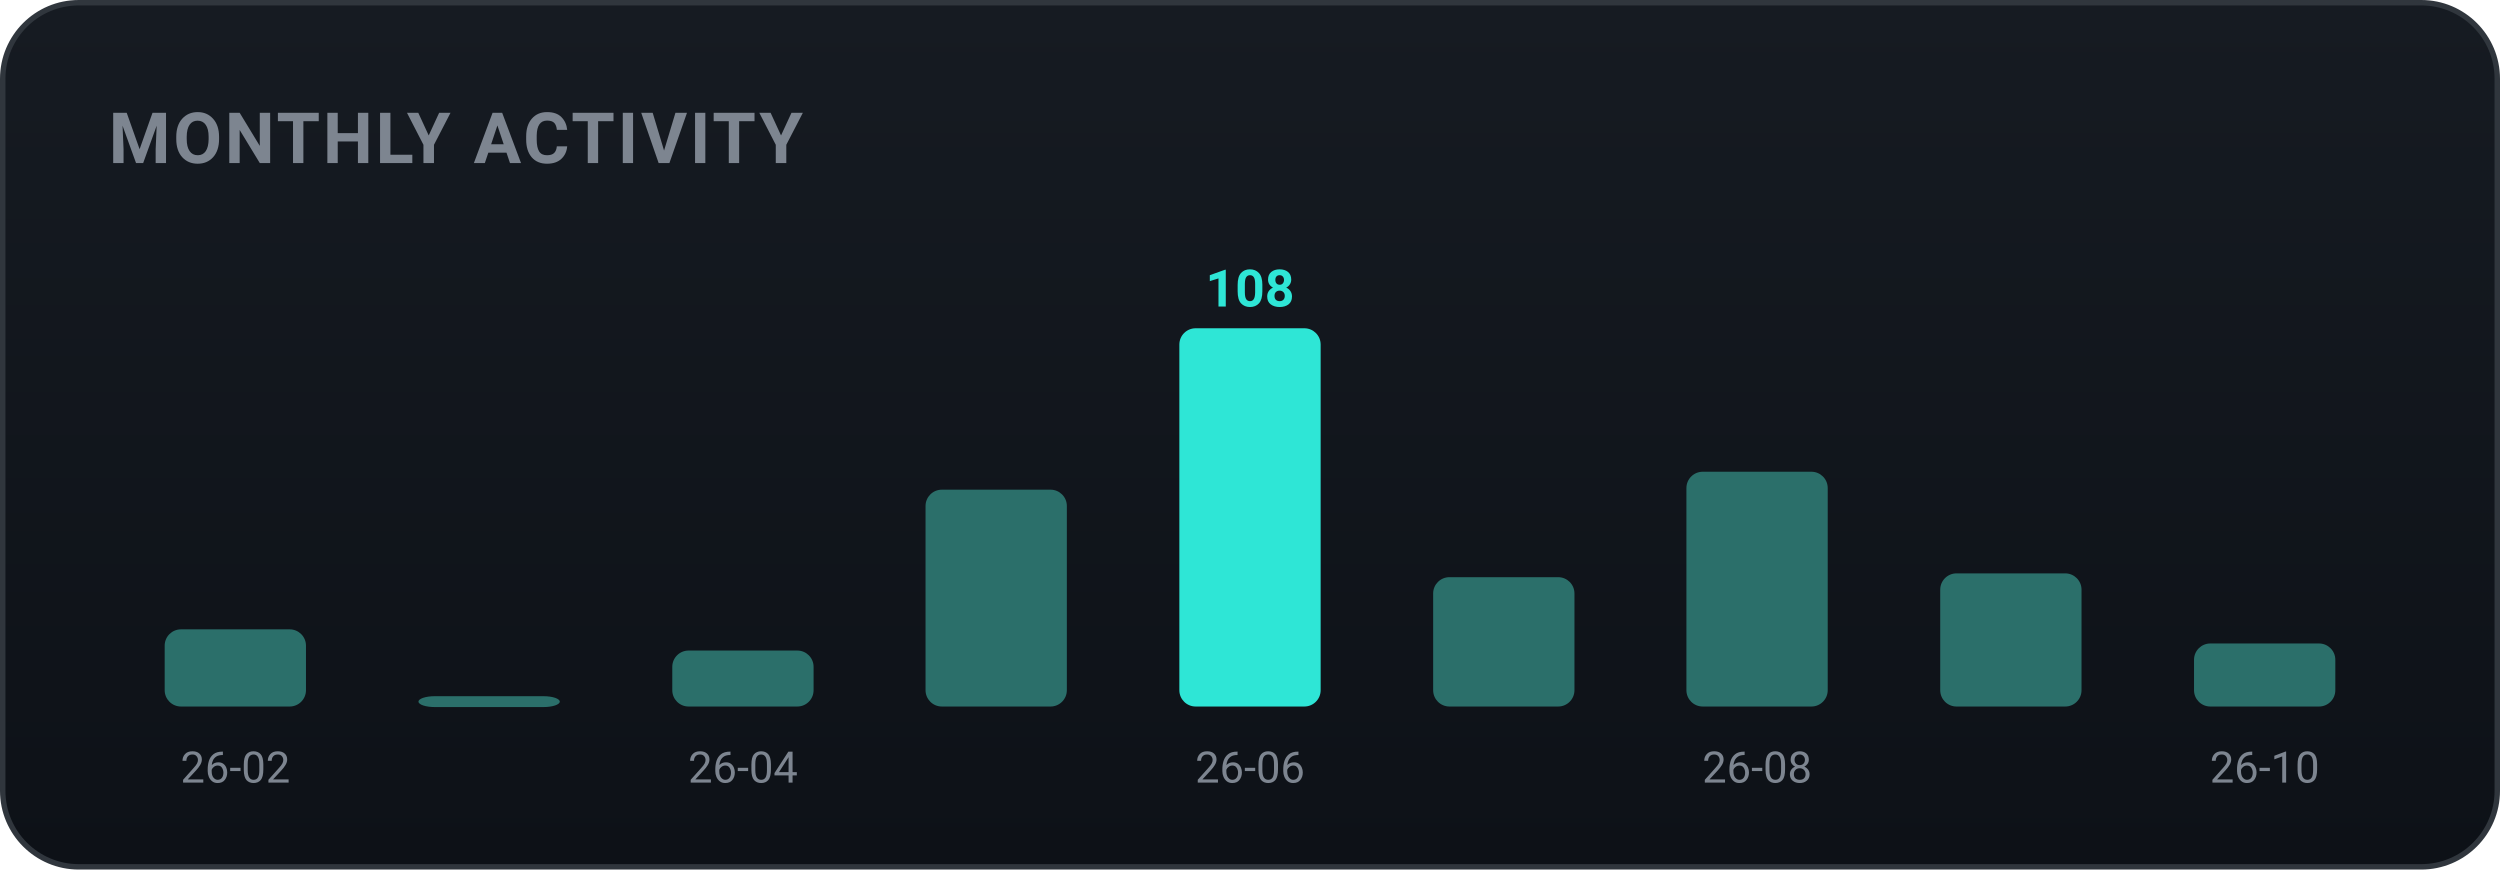
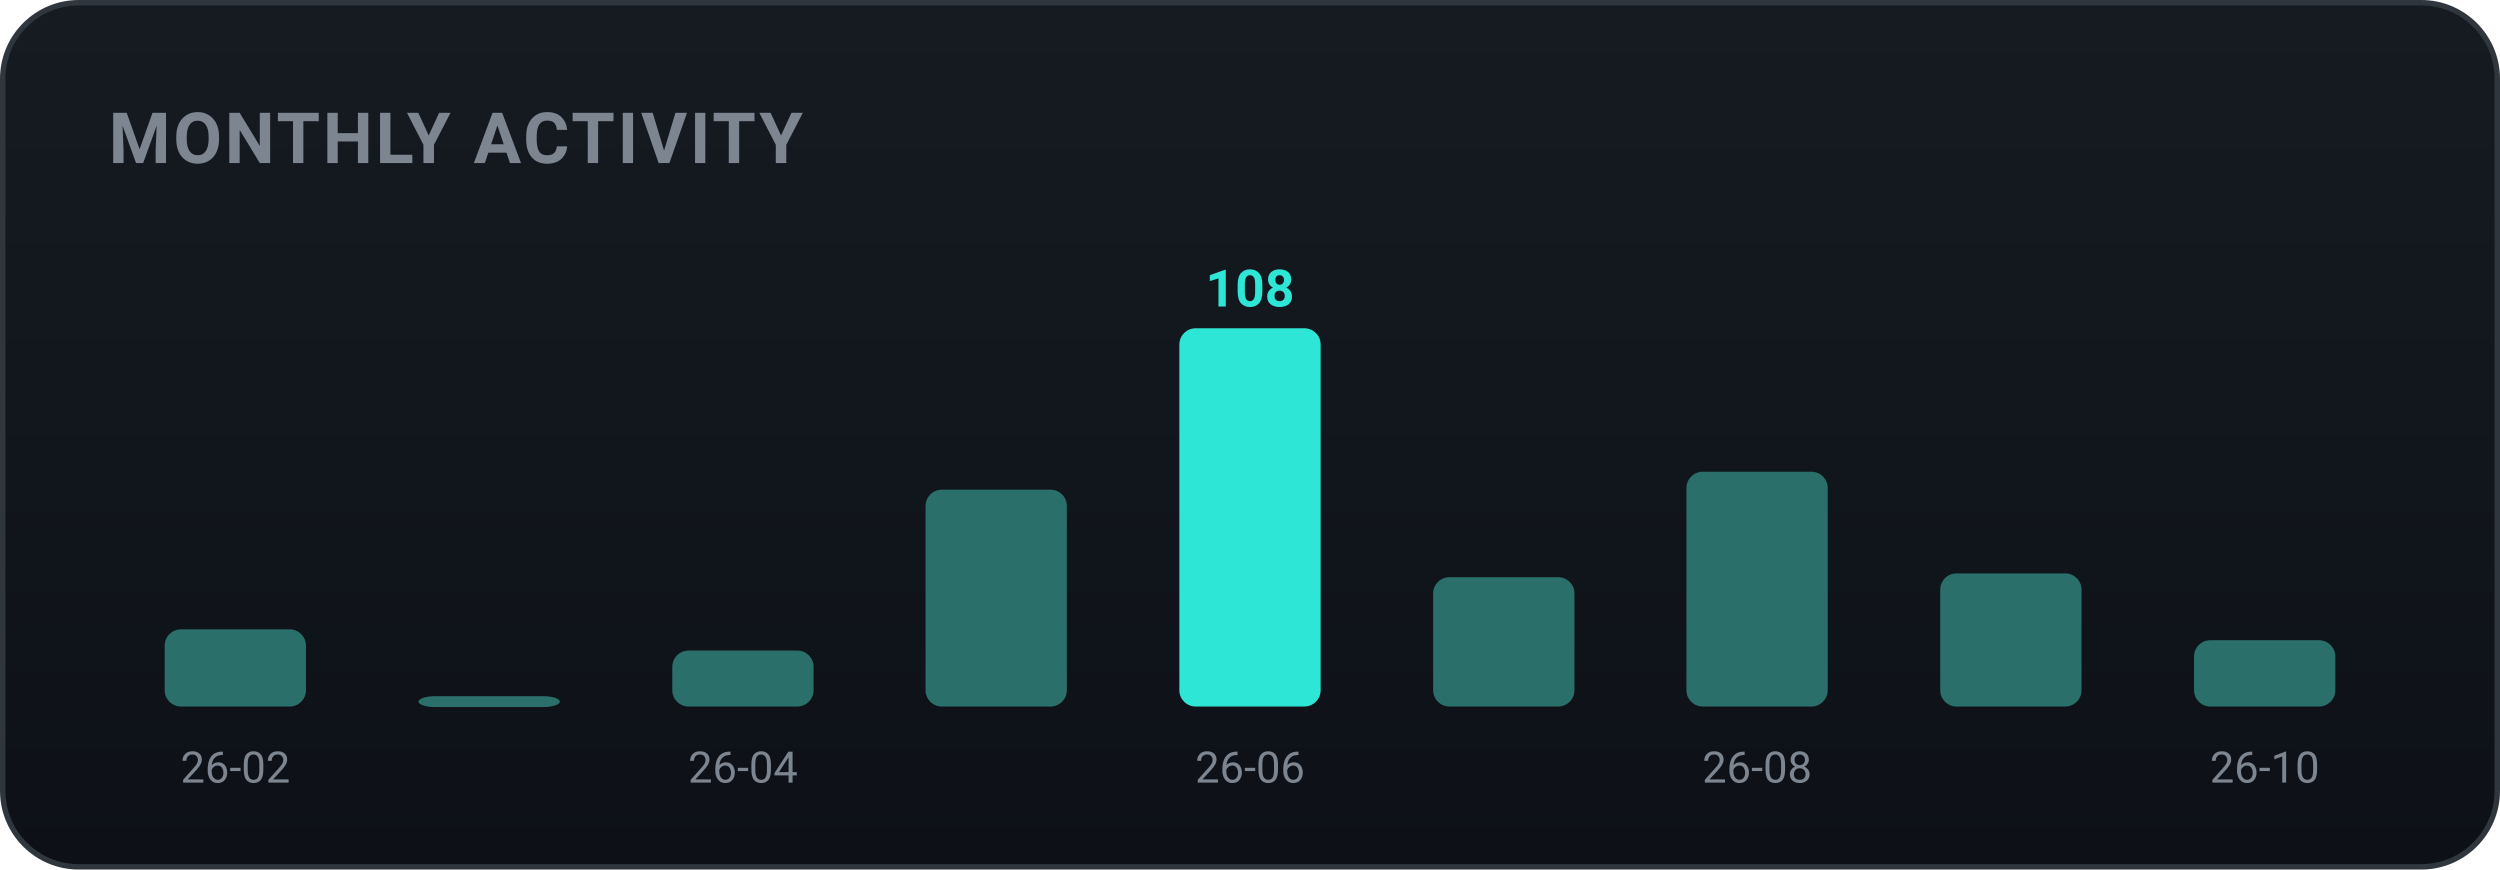
<svg xmlns="http://www.w3.org/2000/svg" width="460" height="160" viewBox="0 0 460 160" role="img" font-family="-apple-system,BlinkMacSystemFont,'Segoe UI',Roboto,'Apple SD Gothic Neo','Malgun Gothic',sans-serif">
  <defs>
    <linearGradient id="bgg" x1="0" y1="0" x2="0" y2="1">
      <stop offset="0" stop-color="#161b22" />
      <stop offset="1" stop-color="#0d1117" />
    </linearGradient>
  </defs>
  <rect x="0.5" y="0.5" width="459" height="159" rx="14" fill="url(#bgg)" stroke="#30363d" />
  <text x="20" y="30" font-family="-apple-system,BlinkMacSystemFont,'Segoe UI',Roboto,'Apple SD Gothic Neo','Malgun Gothic',sans-serif" font-size="13" font-weight="700" fill="#7d8590" letter-spacing="0.5">MONTHLY ACTIVITY</text>
  <rect x="30.3" y="115.8" width="26.0" height="14.2" rx="3" fill="#2b6f6a" />
  <text x="43.3" y="144.0" text-anchor="middle" font-size="8" fill="#7d8590">26-02</text>
  <rect x="77.0" y="128.1" width="26.0" height="2.0" rx="3" fill="#2b6f6a" />
  <rect x="123.7" y="119.7" width="26.0" height="10.3" rx="3" fill="#2b6f6a" />
  <text x="136.7" y="144.0" text-anchor="middle" font-size="8" fill="#7d8590">26-04</text>
  <rect x="170.3" y="90.1" width="26.0" height="39.9" rx="3" fill="#2b6f6a" />
  <rect x="217.0" y="60.4" width="26.0" height="69.6" rx="3" fill="#2ee6d6" />
  <text x="230.0" y="56.4" text-anchor="middle" font-size="9.5" font-weight="700" fill="#2ee6d6">108</text>
  <text x="230.0" y="144.0" text-anchor="middle" font-size="8" fill="#7d8590">26-06</text>
  <rect x="263.7" y="106.2" width="26.0" height="23.8" rx="3" fill="#2b6f6a" />
  <rect x="310.3" y="86.8" width="26.0" height="43.2" rx="3" fill="#2b6f6a" />
  <text x="323.3" y="144.0" text-anchor="middle" font-size="8" fill="#7d8590">26-08</text>
  <rect x="357.0" y="105.5" width="26.0" height="24.5" rx="3" fill="#2b6f6a" />
-   <rect x="403.7" y="118.4" width="26.0" height="11.6" rx="3" fill="#2b6f6a" />
+   <rect x="403.7" y="117.8" width="26.0" height="12.2" rx="3" fill="#2b6f6a" />
  <text x="416.7" y="144.0" text-anchor="middle" font-size="8" fill="#7d8590">26-10</text>
</svg>
